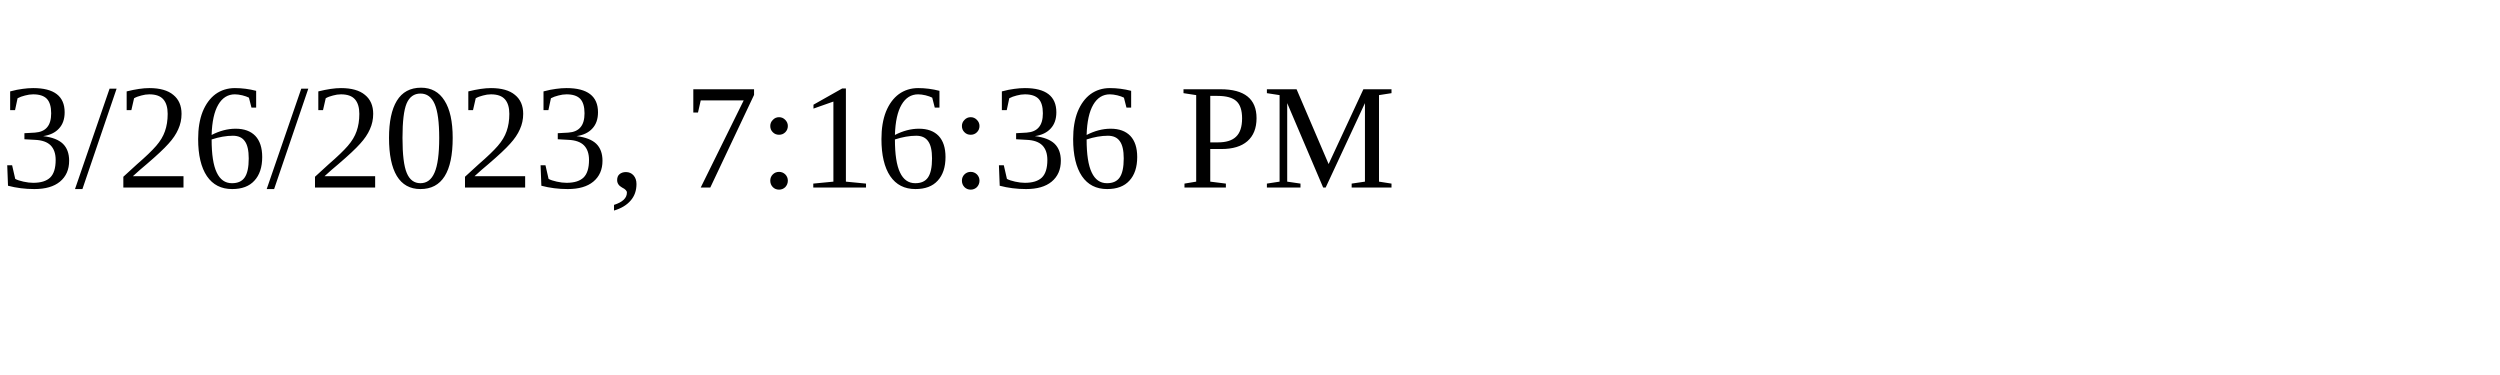
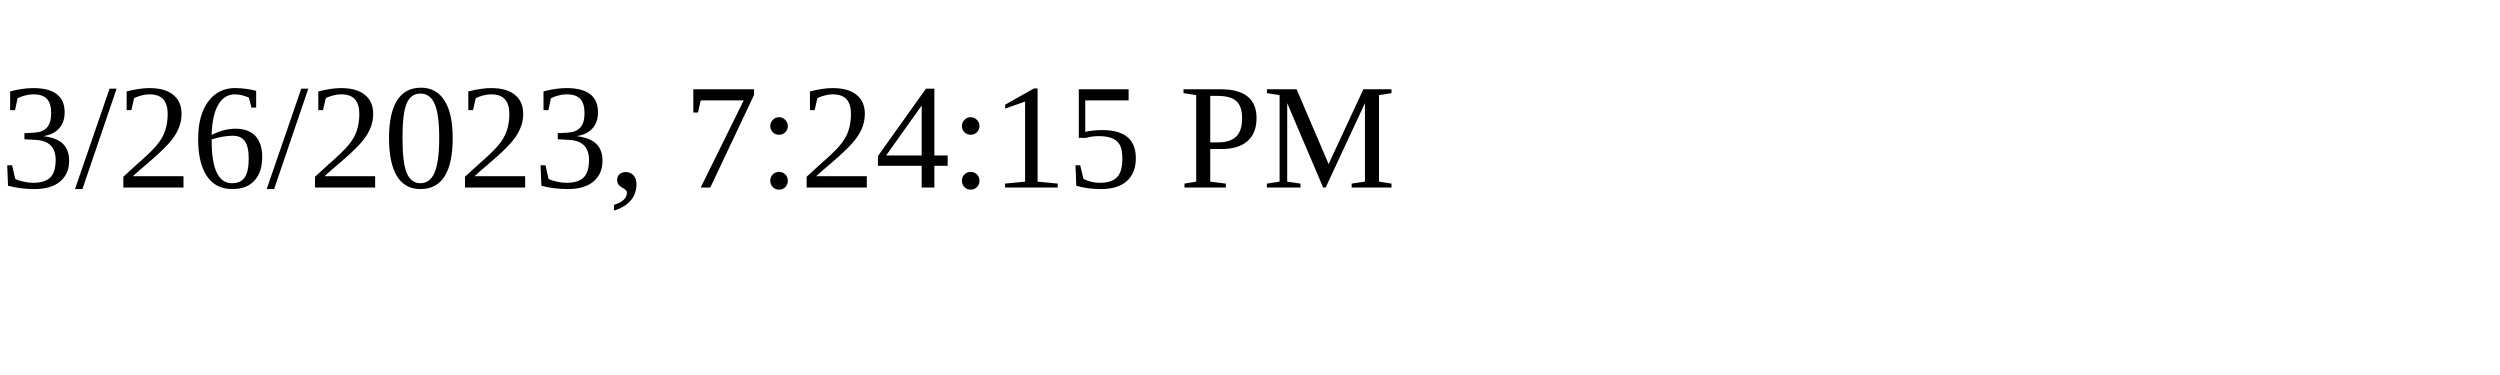
<svg xmlns="http://www.w3.org/2000/svg" height="30" width="200">
-   <text x="0" y="15">3/26/2023, 7:16:36 PM</text>
+   <text x="0" y="15">3/26/2023, 7:24:15 PM</text>
</svg>
